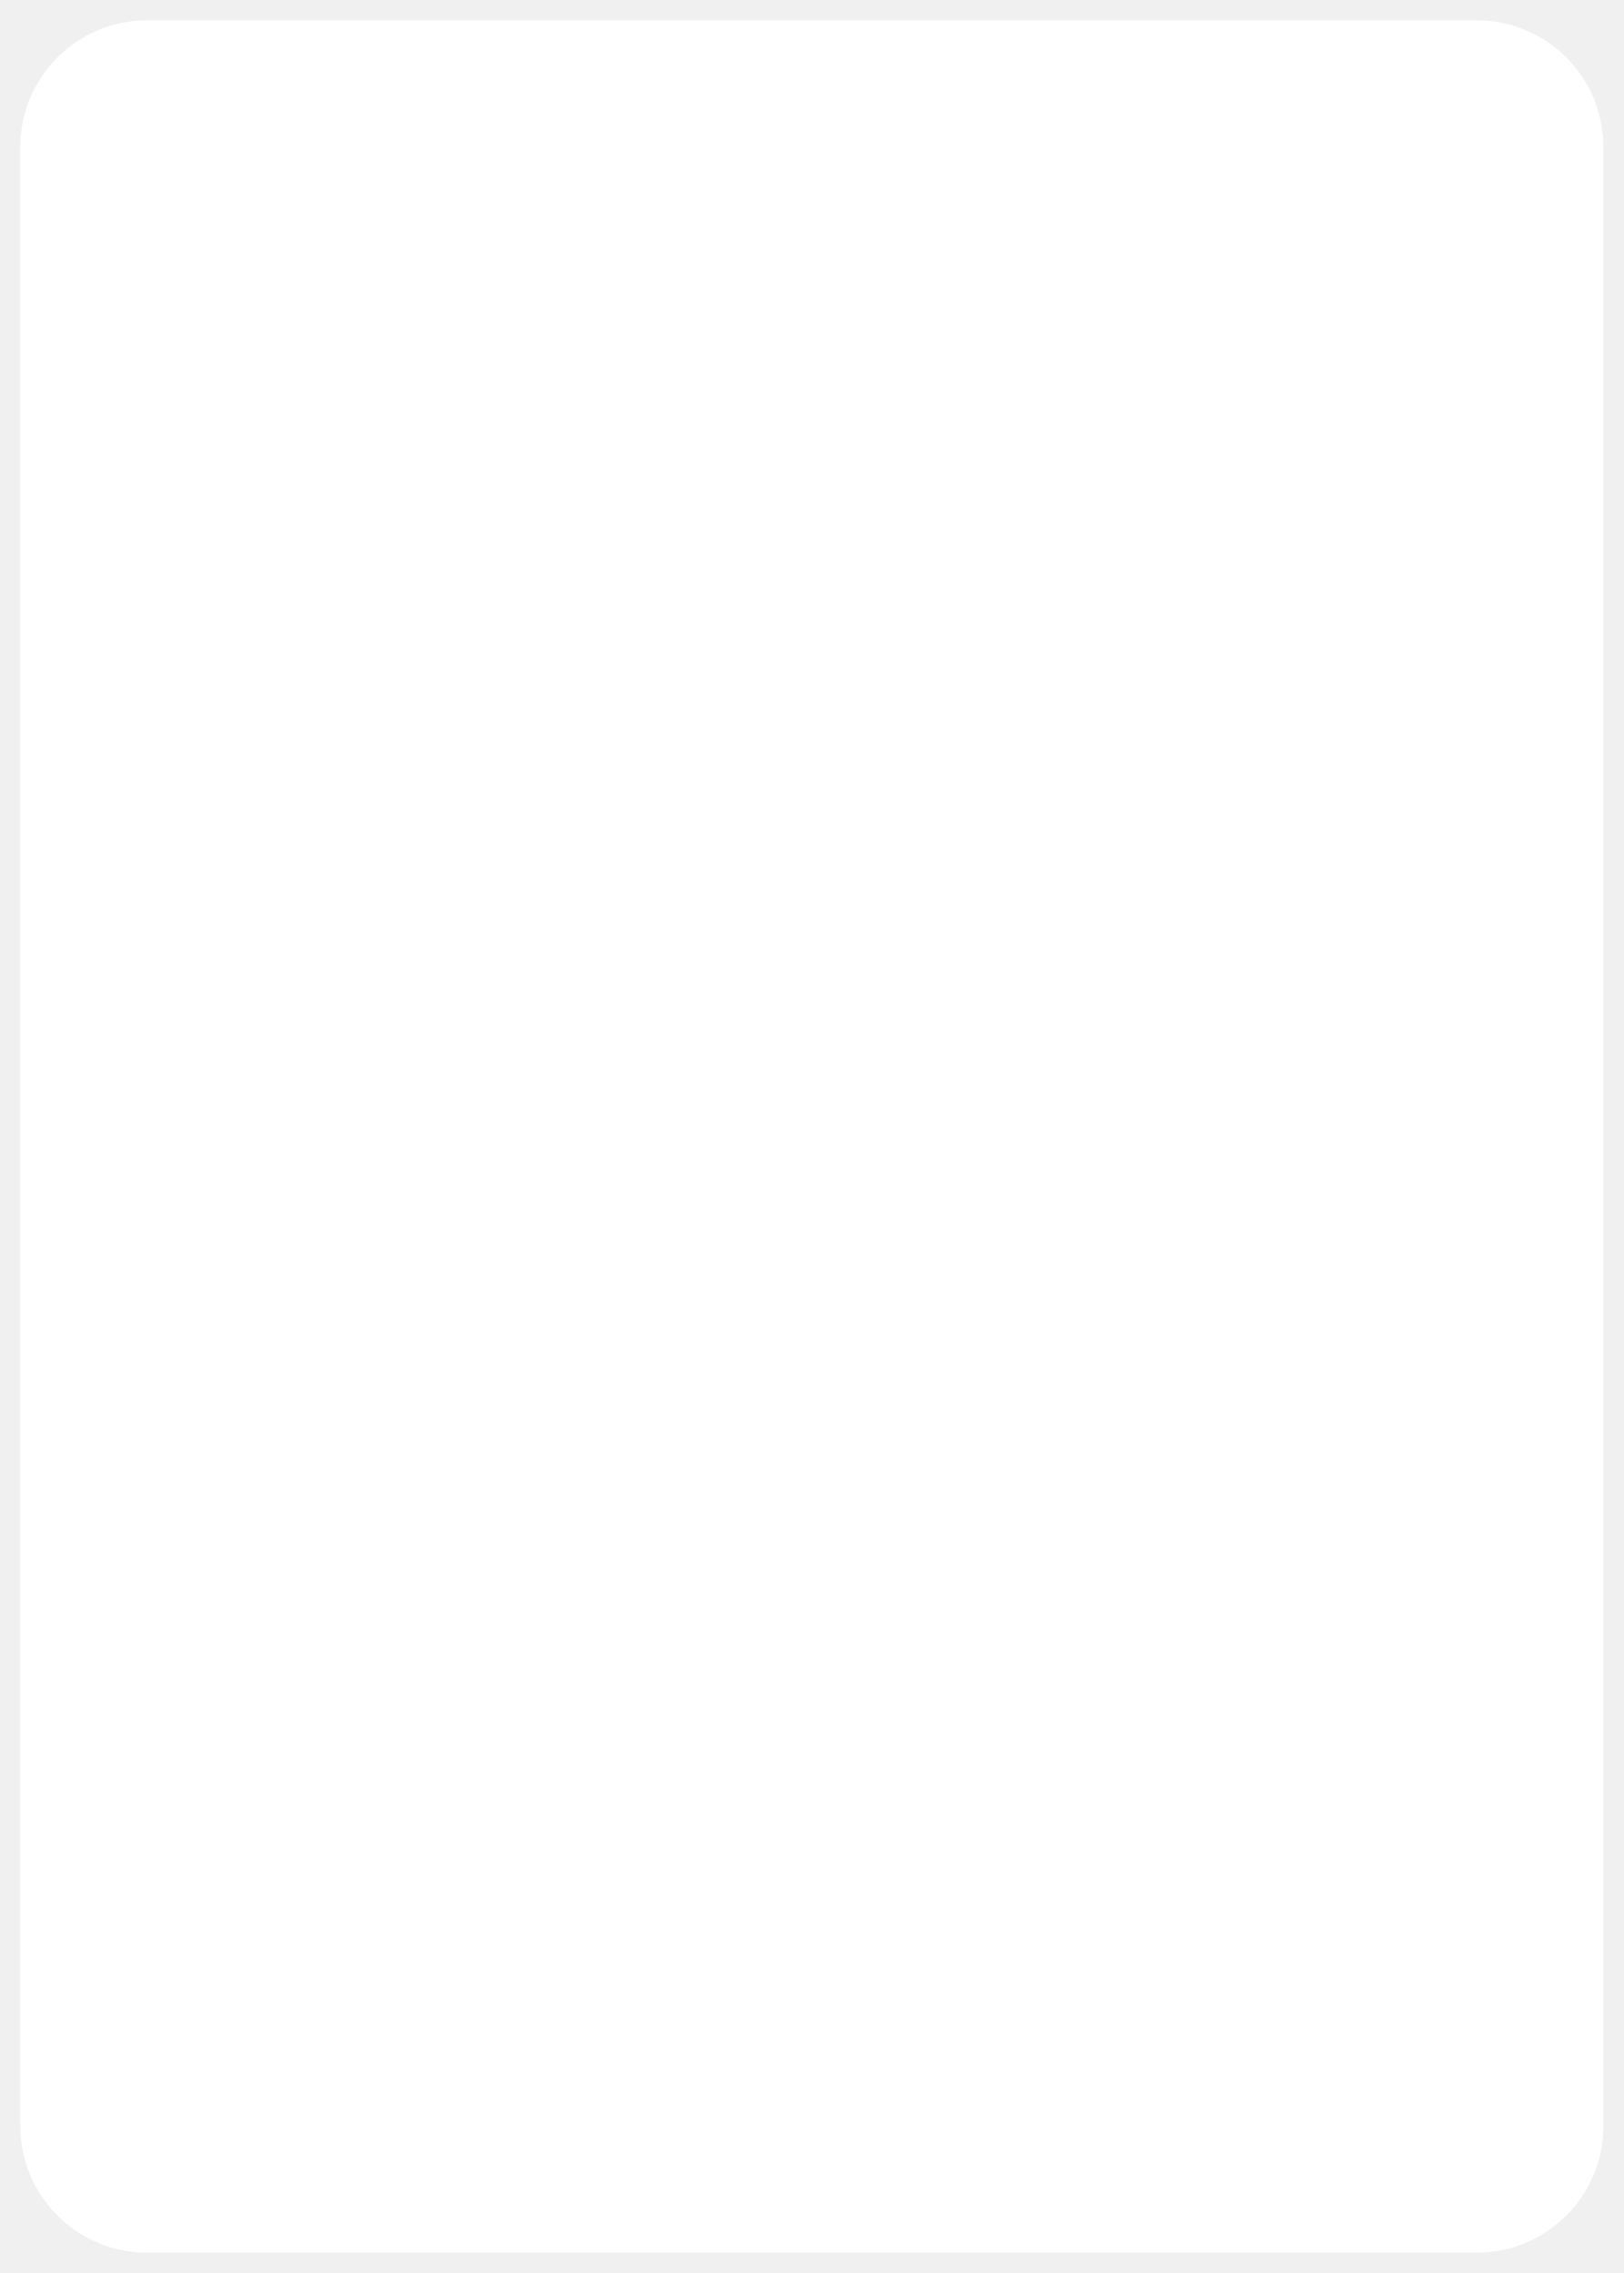
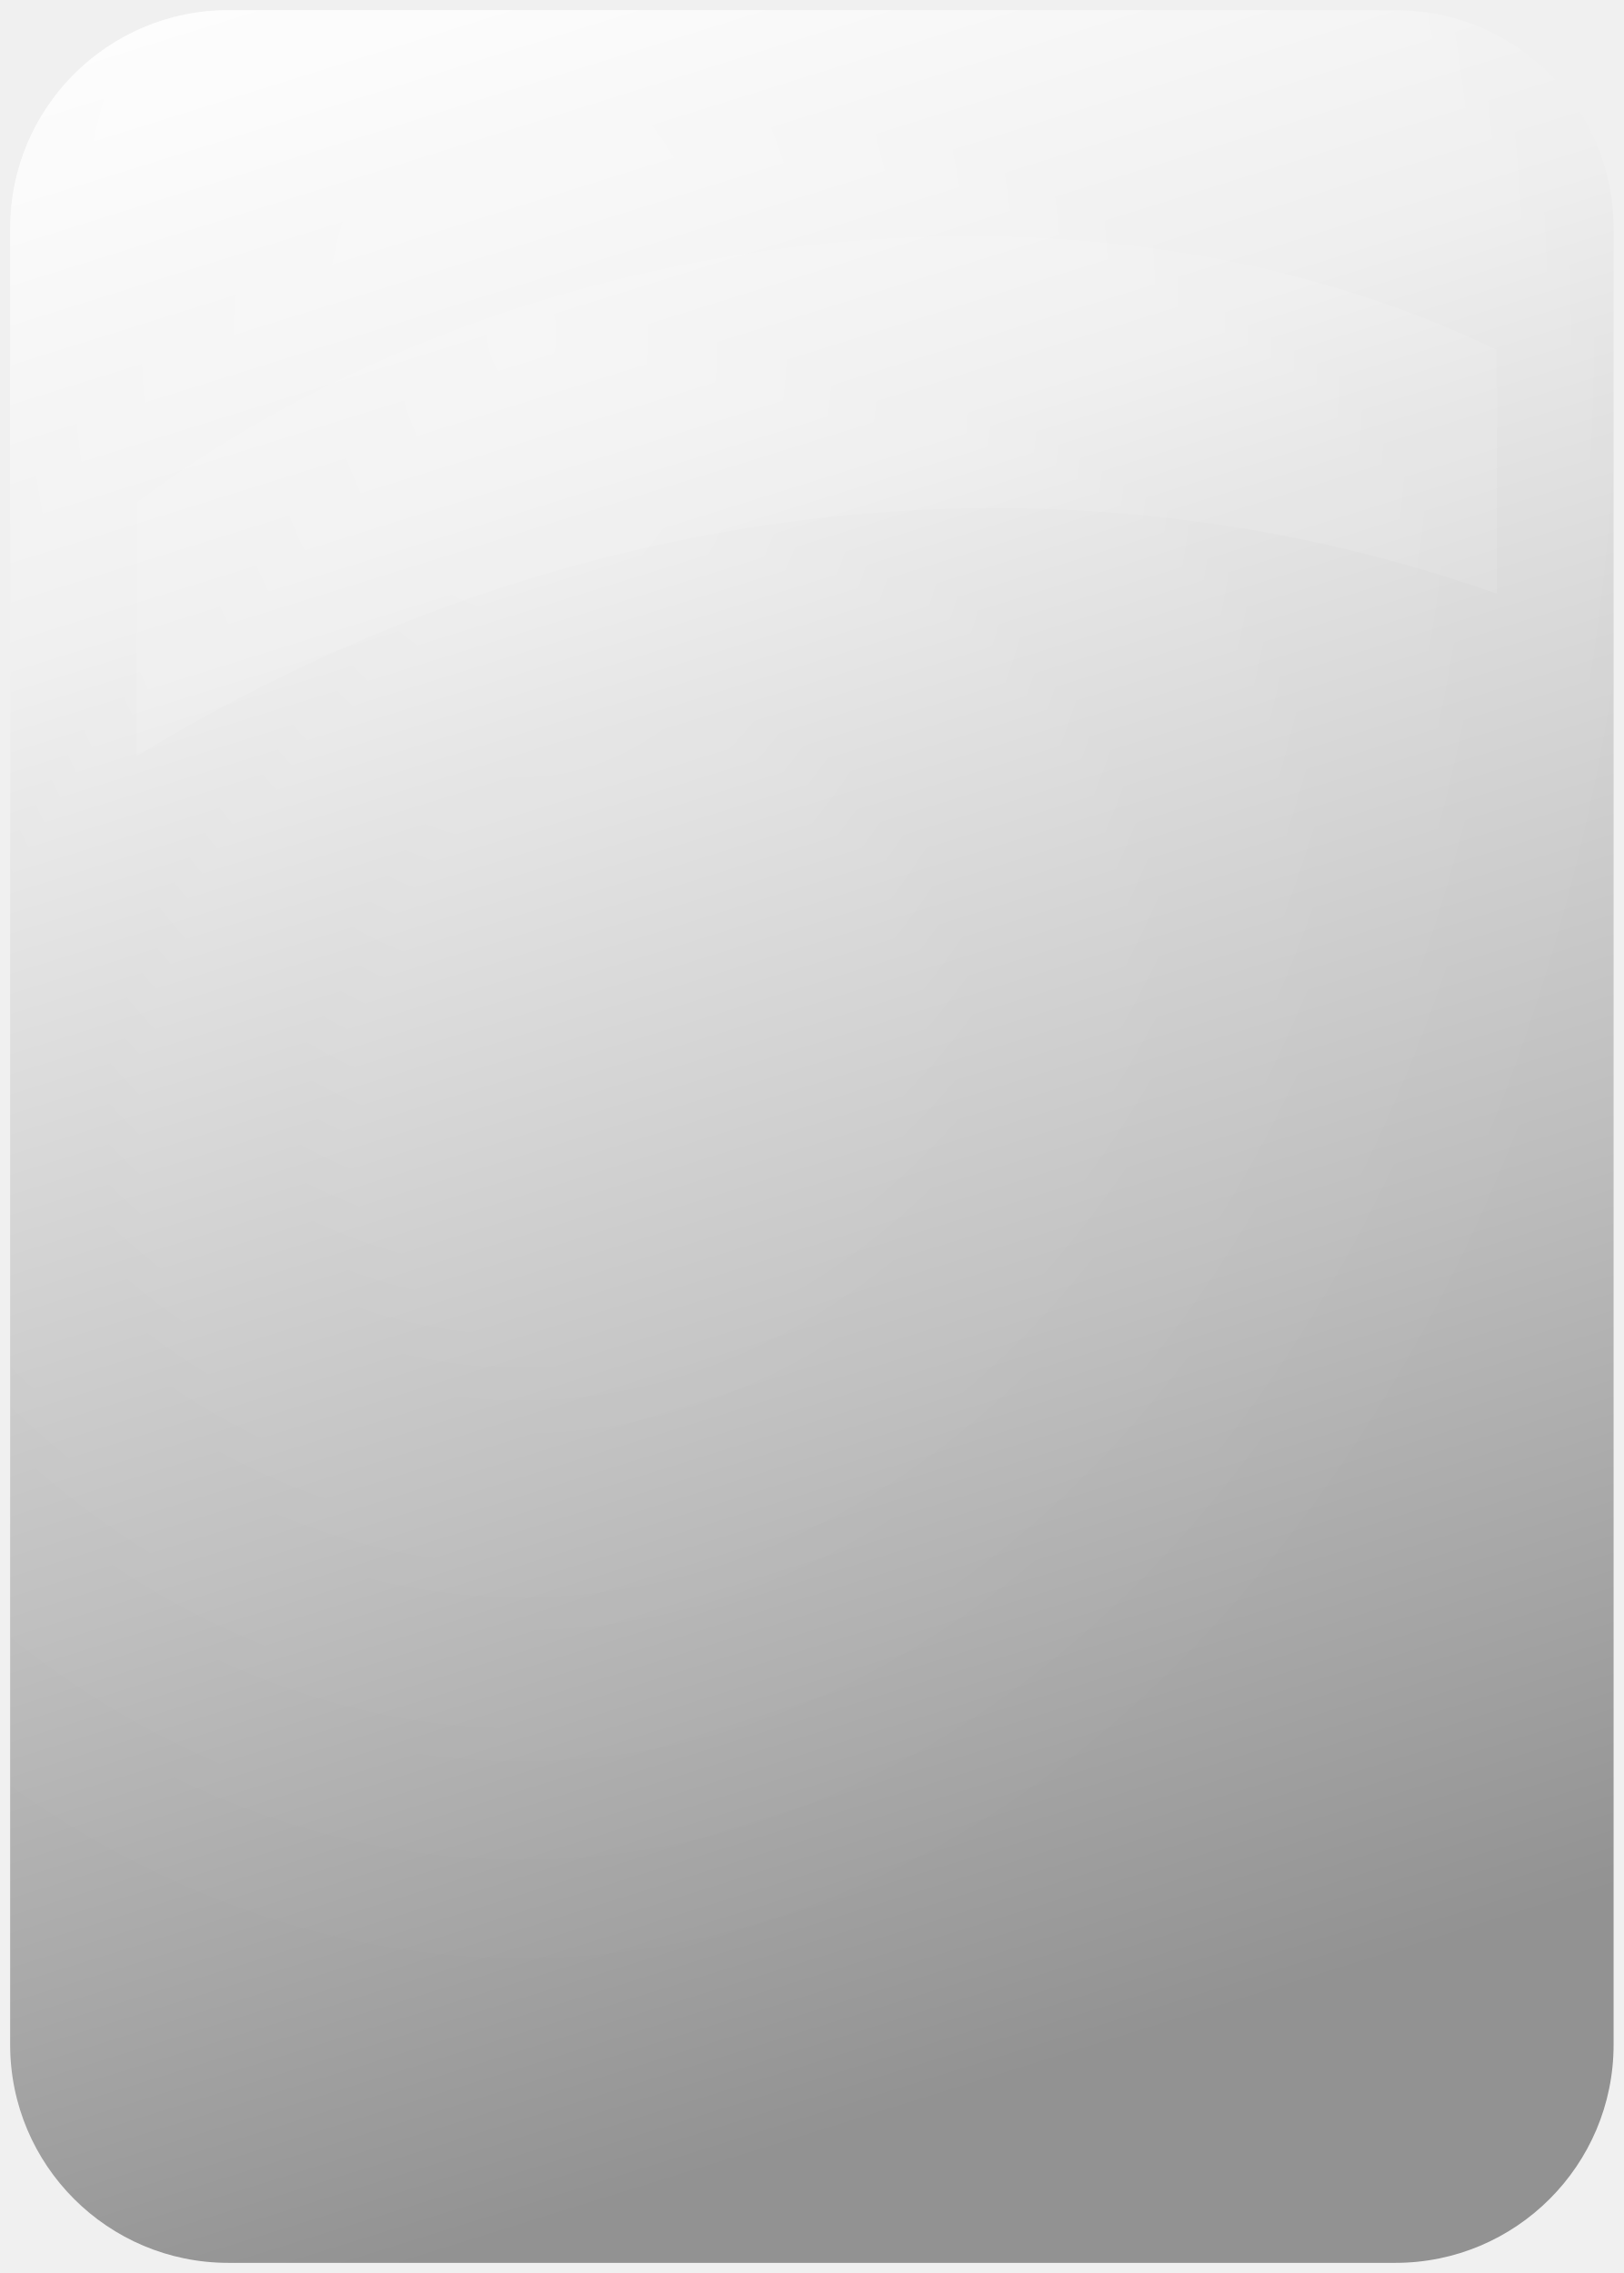
<svg xmlns="http://www.w3.org/2000/svg" width="320" height="448" viewBox="0 0 320 448">
-   <rect x="4" y="4" width="312" height="440" rx="25" fill="white" />
+   <defs>
+     <linearGradient id="enamel" x1="0" y1="0" x2=".22" y2="1" gradientUnits="objectBoundingBox">
+       <stop stop-color="#ffffff" />
+       <stop offset=".28" stop-color="#eeeeee" />
+       <stop offset=".69" stop-color="#bdbdbd" />
+       <stop offset="1" stop-color="#929292" />
+     </linearGradient>
+     <radialGradient id="glow" cx=".32" cy=".15" r=".73">
+       <stop stop-color="#fff" stop-opacity=".20" />
+       <stop offset="1" stop-color="#fff" stop-opacity="0" />
+     </radialGradient>
+   </defs>
+   <rect x="2" y="2" width="316" height="444" rx="43" fill="url(#enamel)" />
+   <rect x="2" y="2" width="316" height="444" rx="43" fill="url(#glow)" />
+   <path d="M27 99C102 43 215 30 295 69v48C201 84 104 102 27 149Z" fill="#fff" opacity=".09" />
</svg>
